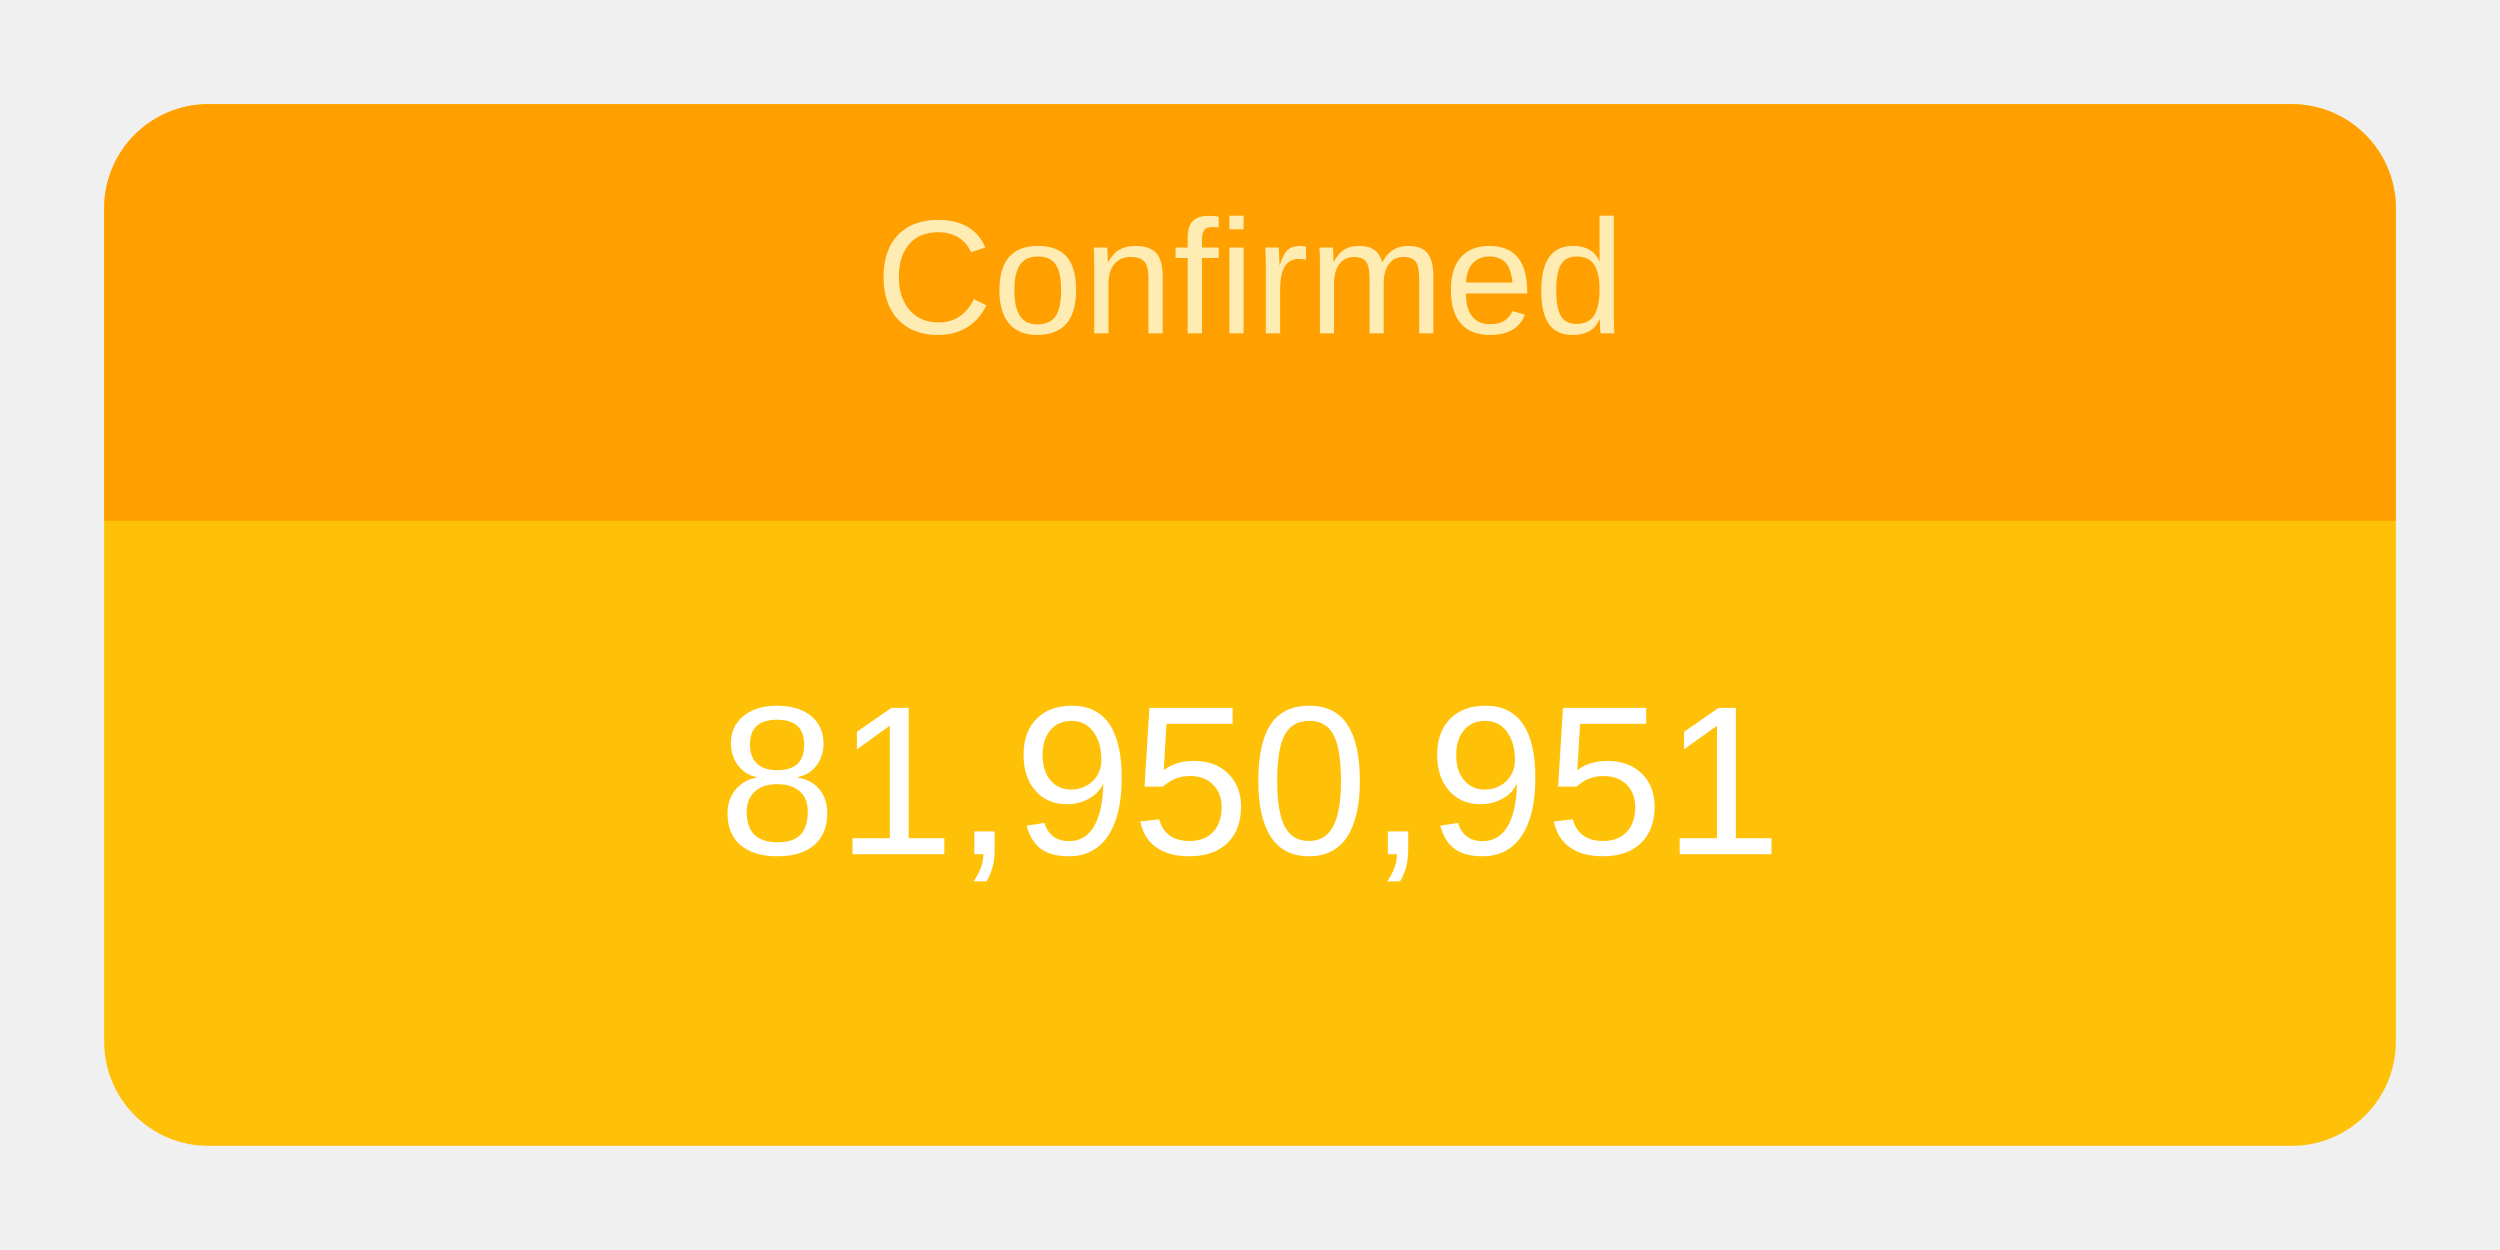
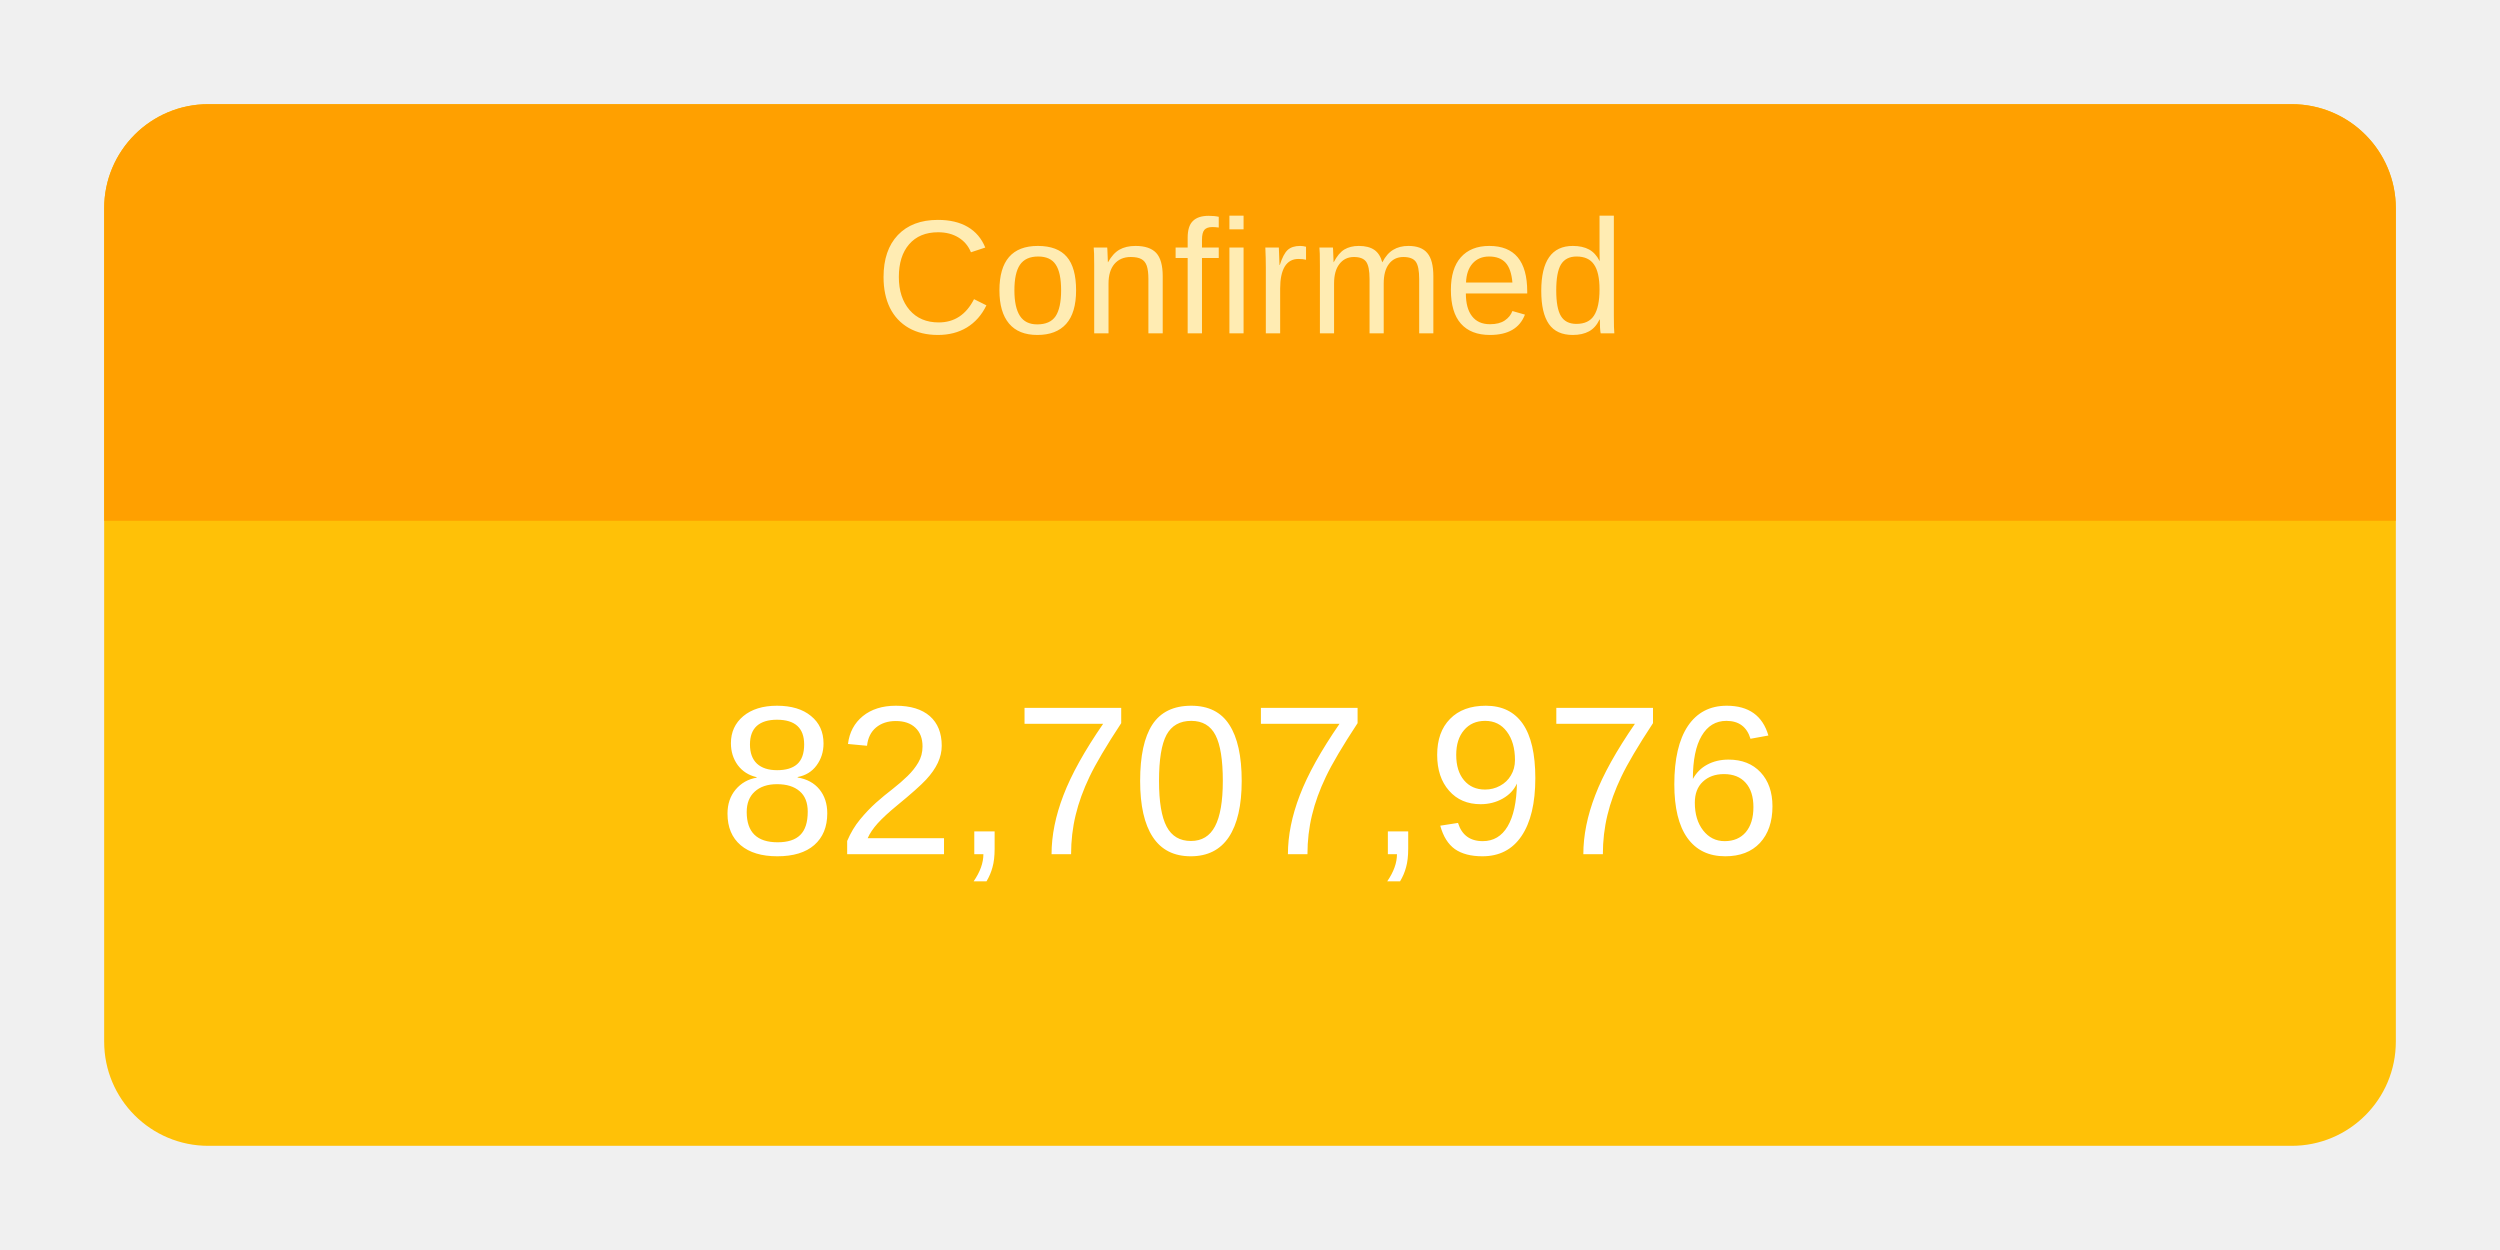
<svg xmlns="http://www.w3.org/2000/svg" height="120" viewBox="" width="240">
  <g transform="translate(10,10)">
    <rect rx="10" ry="10" width="220" height="100" style="fill: #ffc107; stroke-width: 5;" />
    <svg width="220" height="100">
      <text x="50%" y="72%" alignment-baseline="middle" text-anchor="middle" fill="white" font-size="1.7em" font-family="Arial, Helvetica, sans-serif">
-         81,950,951
+         82,707,976
      </text>
    </svg>
    <path fill="#FFA000" d=" M 210 0              a 10 10 0 0 1 10 10              v 30             h-220             v-30             a 10 10 0 0 1 10 -10" />
    <svg width="220" height="40">
      <text x="50%" y="55%" alignment-baseline="middle" text-anchor="middle" fill="#FFECB3" font-size="1.3em" font-family="Arial, Helvetica, sans-serif">
        Confirmed
      </text>
    </svg>
  </g>
</svg>
